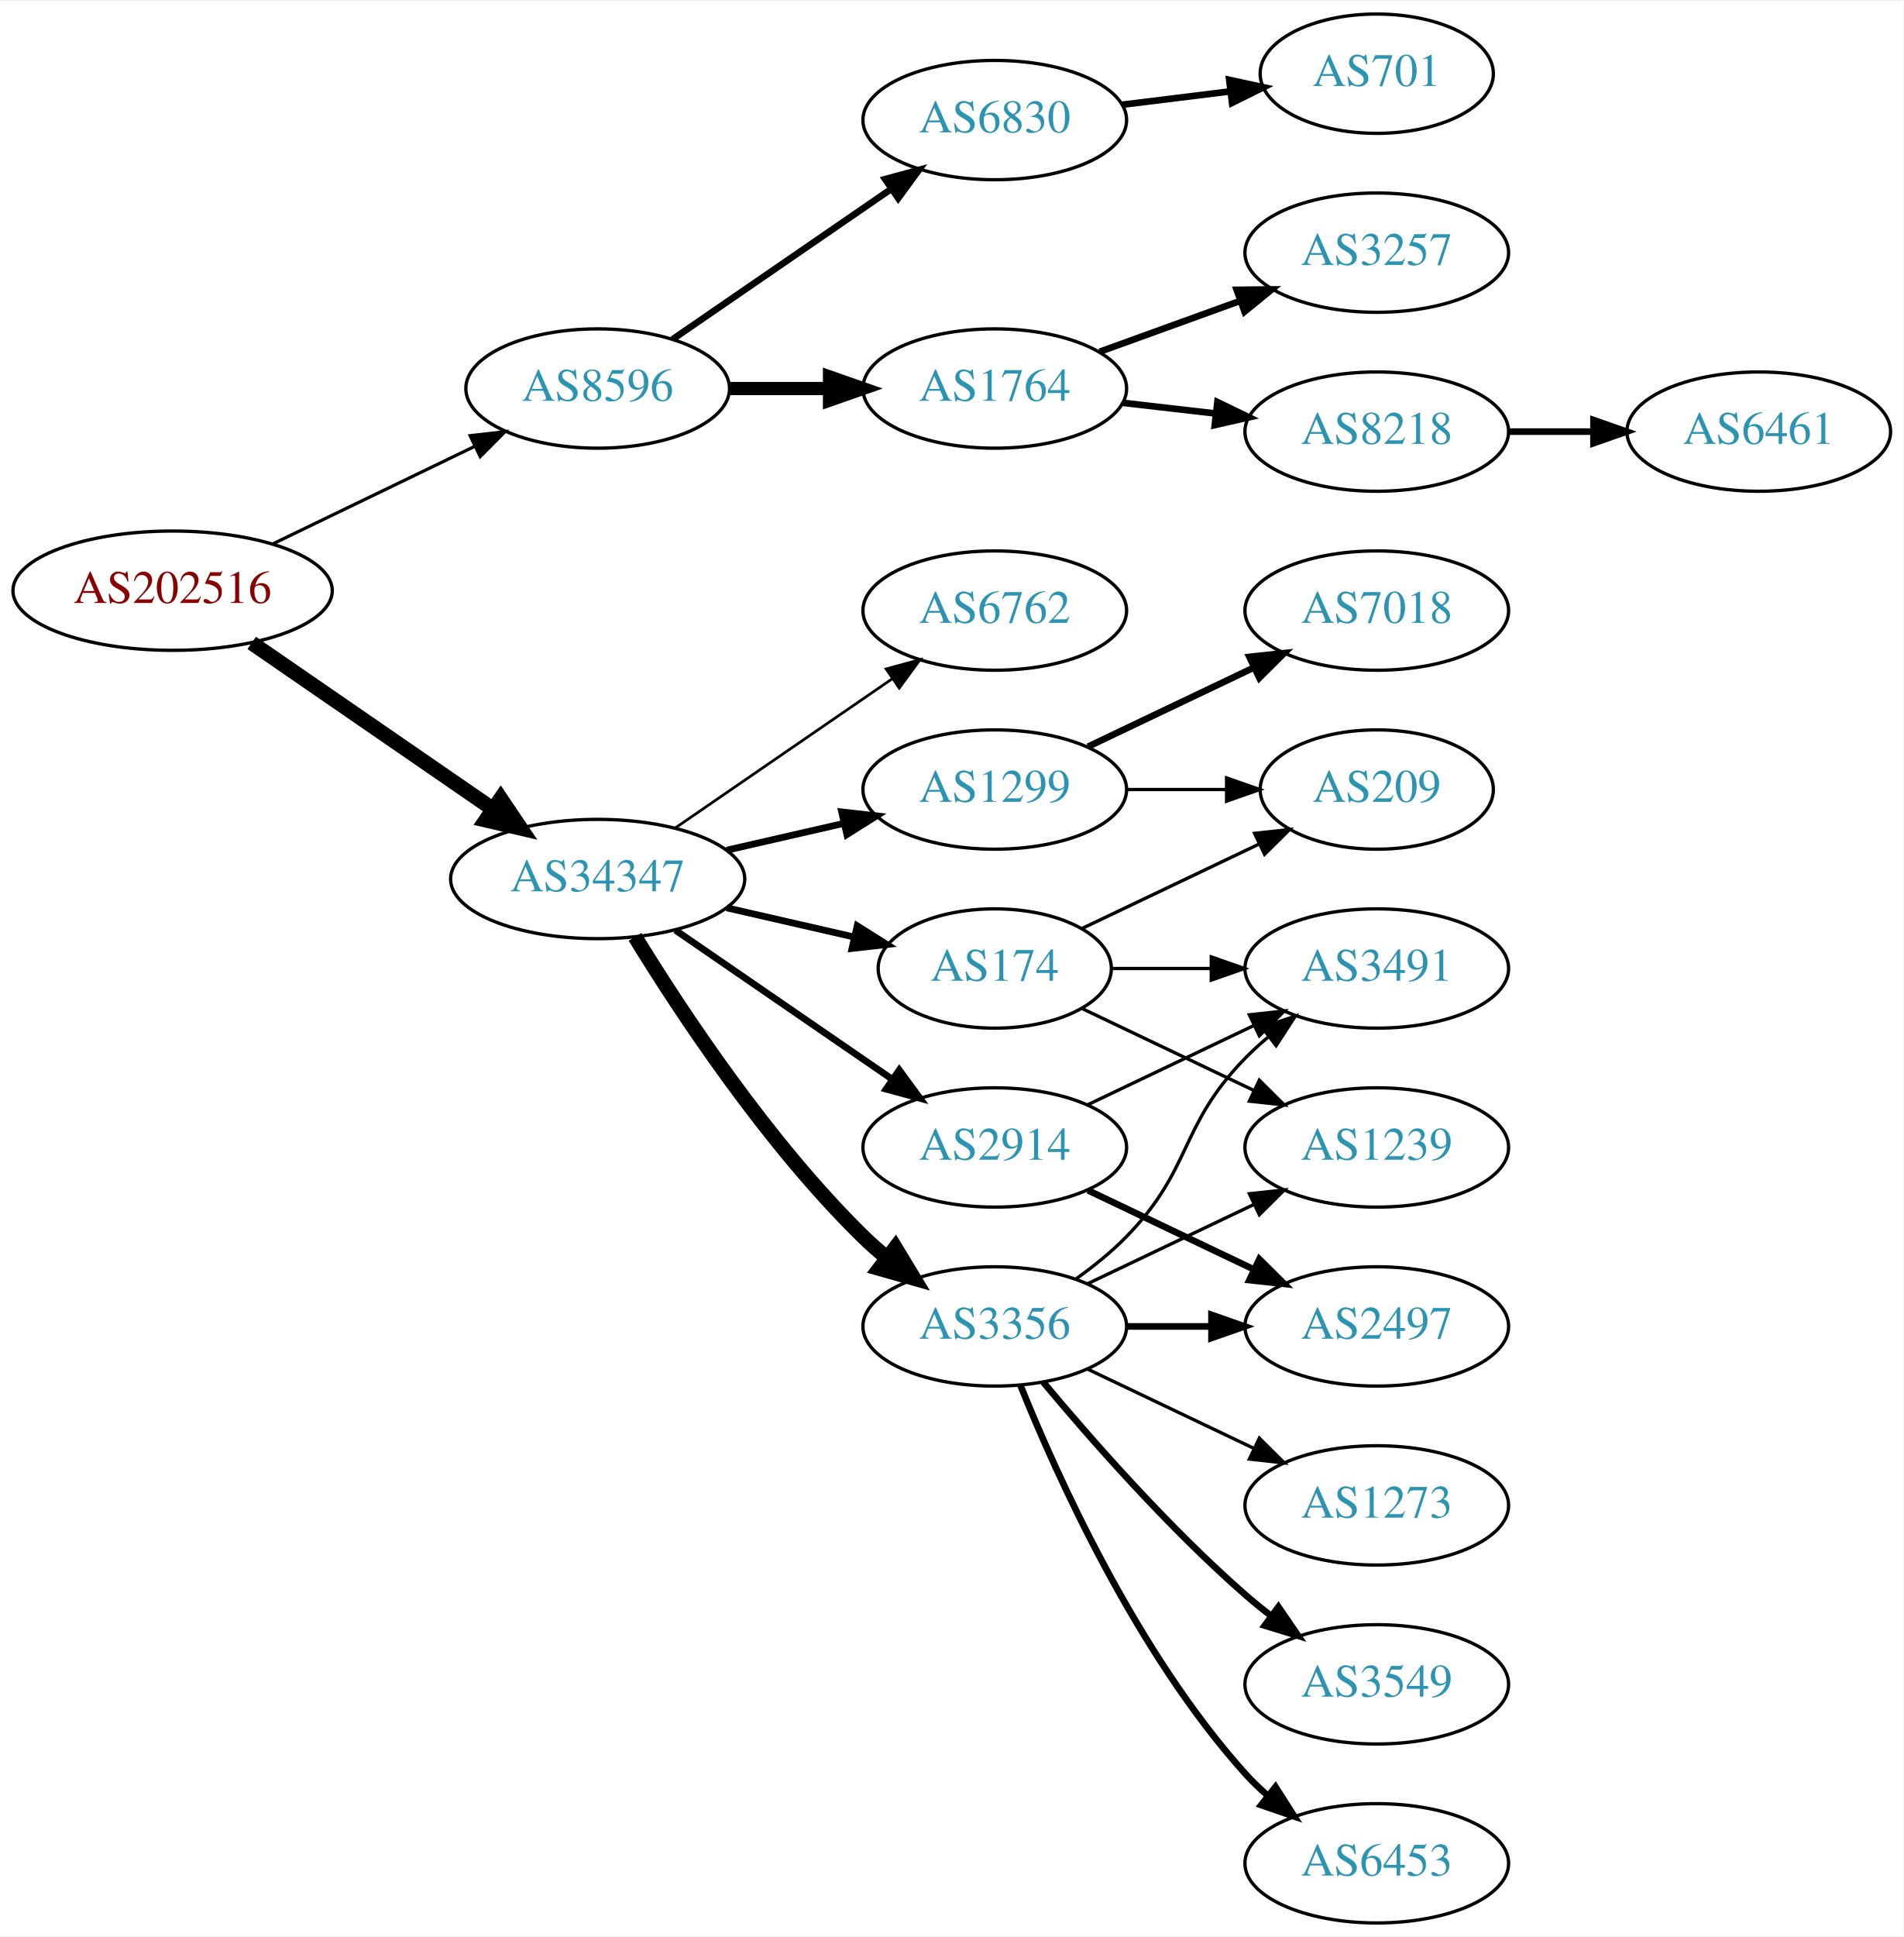
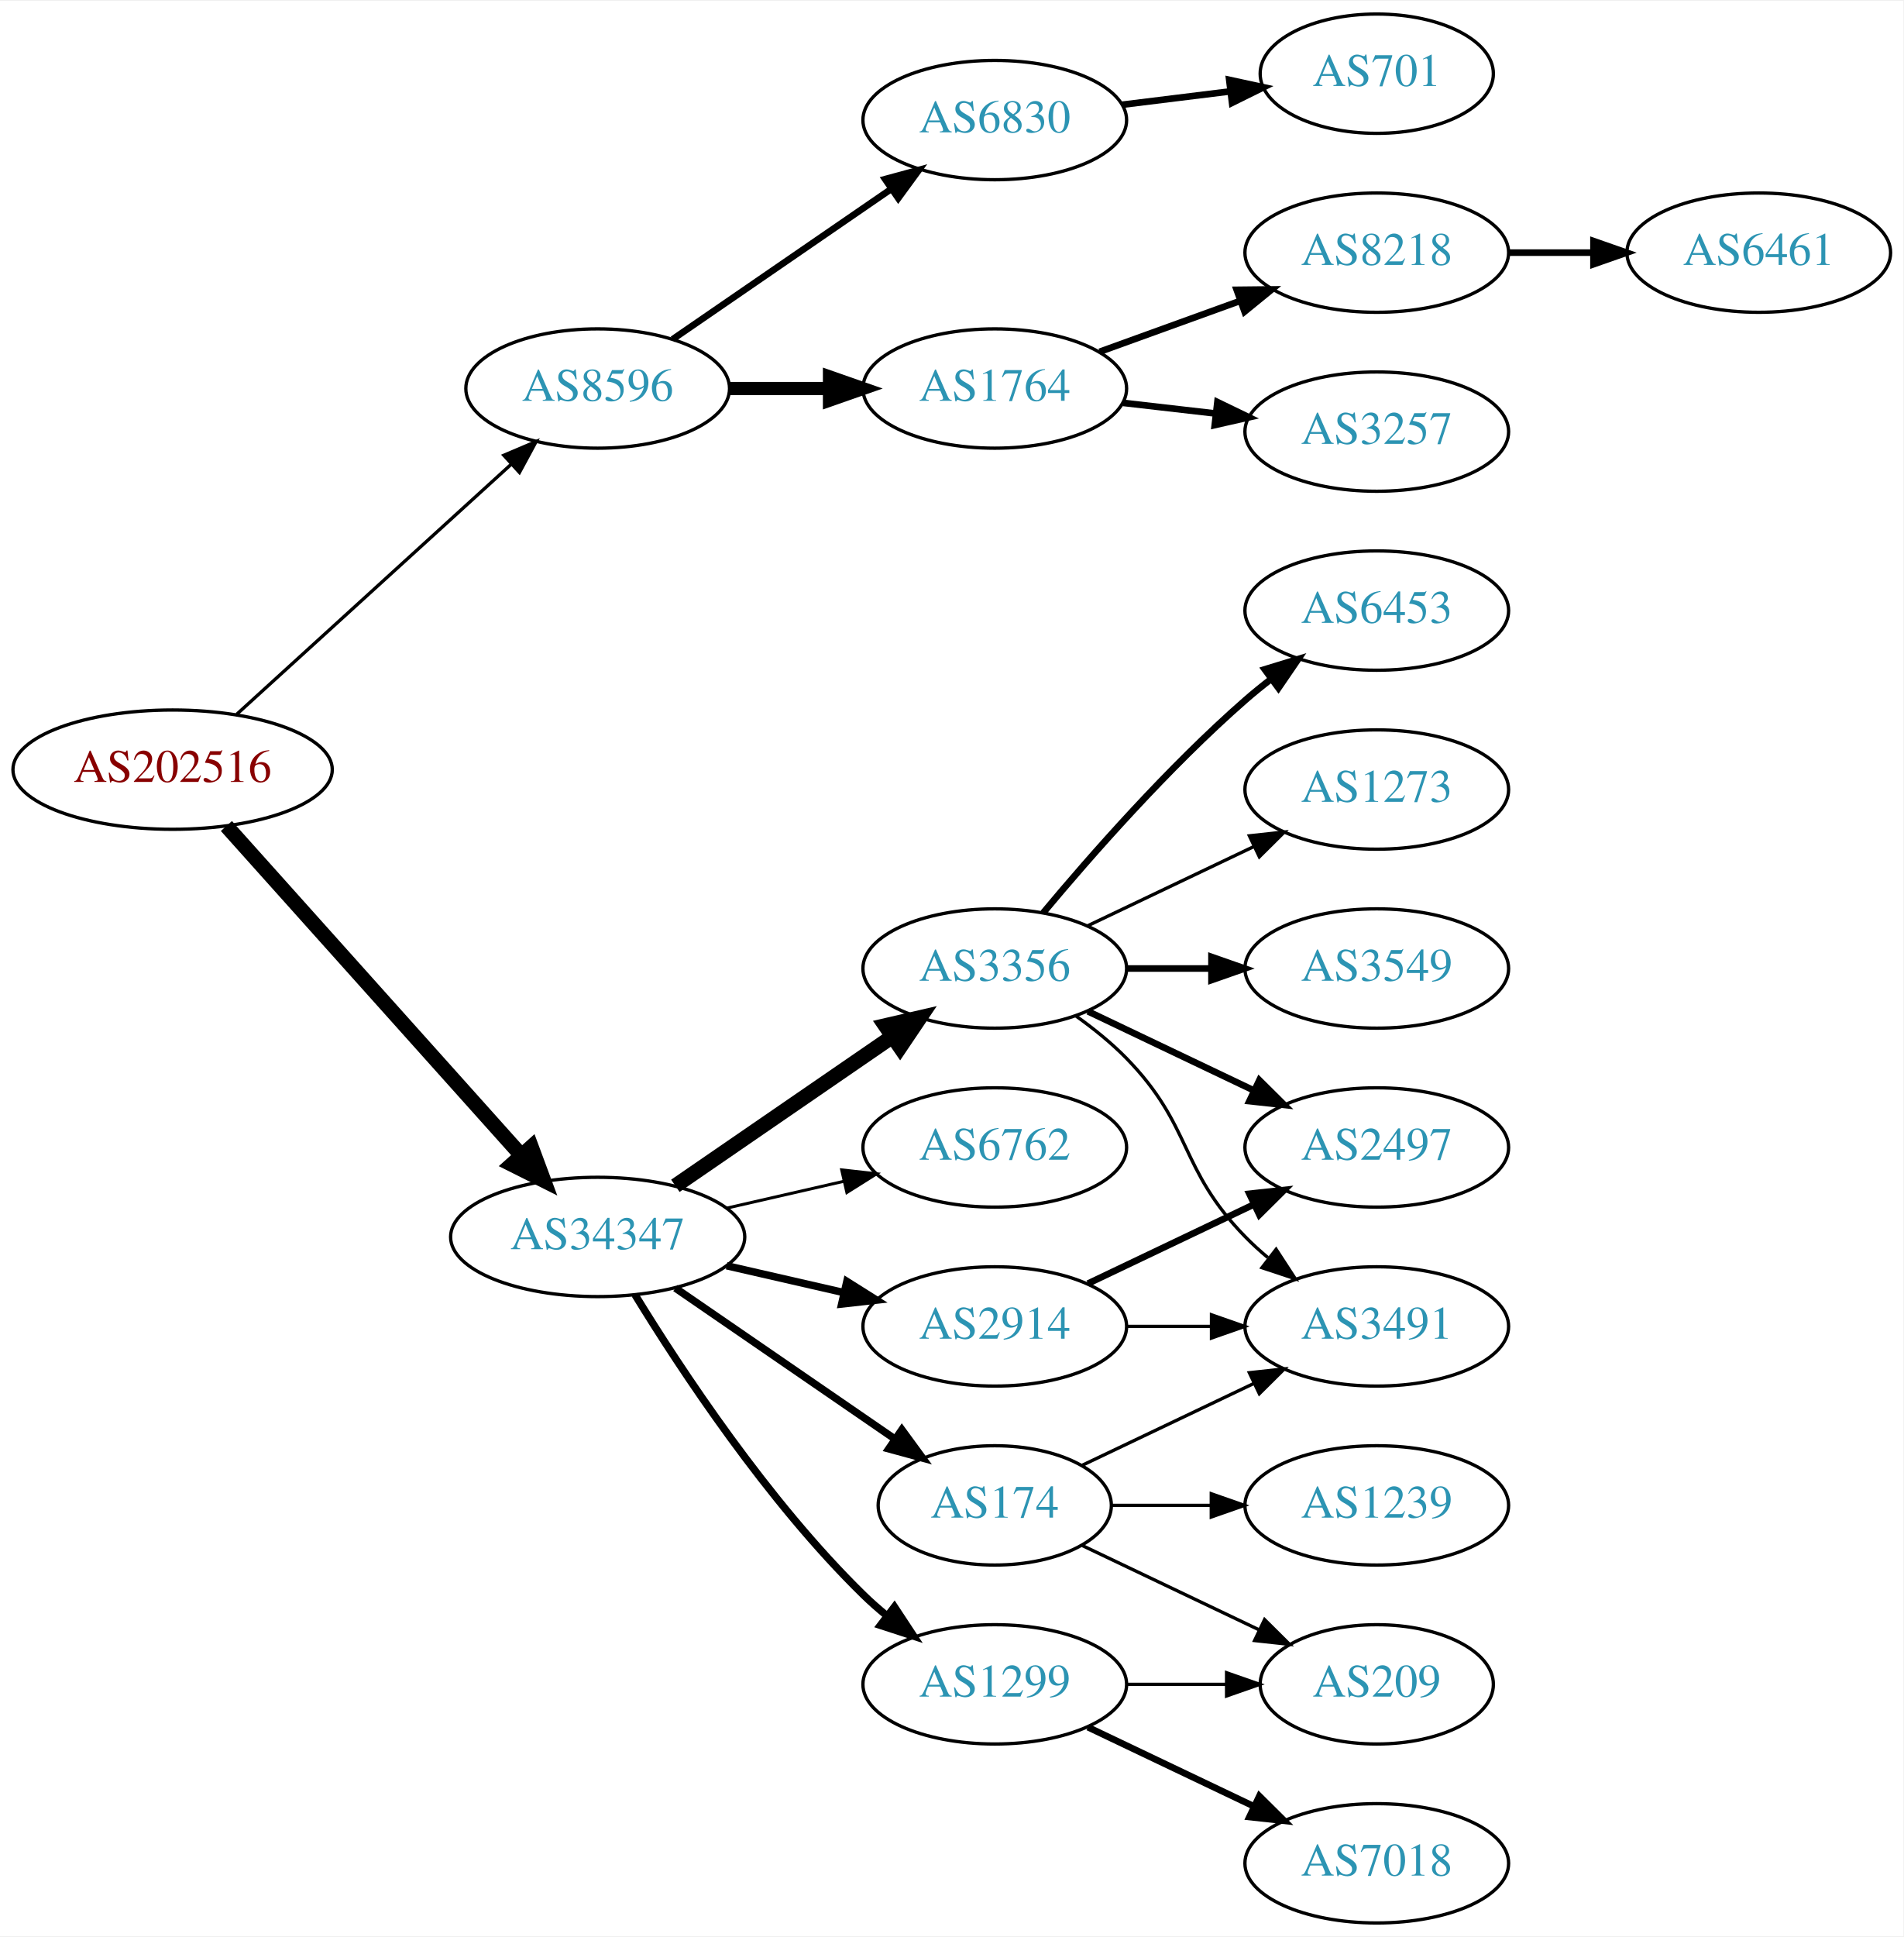
<svg xmlns="http://www.w3.org/2000/svg" xmlns:xlink="http://www.w3.org/1999/xlink" width="574pt" height="584pt" viewBox="0.00 0.00 574.46 584.00">
  <g id="graph0" class="graph" transform="scale(1 1) rotate(0) translate(4 580)">
    <polygon fill="white" stroke="none" points="-4,4 -4,-580 570.463,-580 570.463,4 -4,4" />
    <g id="node1" class="node">
      <g id="a_node1">
        <a xlink:href="/asn/202516" xlink:title="AS202516 ~ web-crossing GmbH [AT]">
-           <ellipse fill="#ffffff" stroke="black" cx="48.096" cy="-402" rx="48.192" ry="18" />
-           <text text-anchor="middle" x="48.096" y="-398.3" font-family="Times,serif" font-size="14.00" fill="#880000">AS202516</text>
+           <ellipse fill="#ffffff" stroke="black" cx="48.096" cy="-348" rx="48.192" ry="18" />
+           <text text-anchor="middle" x="48.096" y="-344.3" font-family="Times,serif" font-size="14.00" fill="#880000">AS202516</text>
        </a>
      </g>
    </g>
    <g id="node2" class="node">
      <g id="a_node2">
        <a xlink:href="/asn/8596" xlink:title="AS8596 ~ hotze.com GmbH [AT]">
          <ellipse fill="#ffffff" stroke="black" cx="176.388" cy="-463" rx="39.794" ry="18" />
          <text text-anchor="middle" x="176.388" y="-459.3" font-family="Times,serif" font-size="14.00" fill="#2c94b3">AS8596</text>
        </a>
      </g>
    </g>
    <g id="edge1" class="edge">
-       <path fill="none" stroke="black" stroke-width="0.964" d="M78.387,-416.148C96.547,-424.919 120.01,-436.252 139.312,-445.575" />
-       <polygon fill="black" stroke="black" stroke-width="0.964" points="137.884,-448.772 148.411,-449.97 140.929,-442.469 137.884,-448.772" />
+       <path fill="none" stroke="black" d="M67.46,-364.722C89.312,-384.621 125.907,-417.944 150.343,-440.195" />
+       <polygon fill="black" stroke="black" points="148.065,-442.854 157.816,-446.999 152.778,-437.679 148.065,-442.854" />
    </g>
    <g id="node3" class="node">
      <g id="a_node3">
        <a xlink:href="/asn/34347" xlink:title="AS34347 ~ Stadtwerke Hall in Tirol GmbH [AT]">
-           <ellipse fill="#ffffff" stroke="black" cx="176.388" cy="-315" rx="44.393" ry="18" />
-           <text text-anchor="middle" x="176.388" y="-311.3" font-family="Times,serif" font-size="14.00" fill="#2c94b3">AS34347</text>
+           <ellipse fill="#ffffff" stroke="black" cx="176.388" cy="-207" rx="44.393" ry="18" />
+           <text text-anchor="middle" x="176.388" y="-203.3" font-family="Times,serif" font-size="14.00" fill="#2c94b3">AS34347</text>
        </a>
      </g>
    </g>
    <g id="edge2" class="edge">
-       <path fill="none" stroke="black" stroke-width="4.5" d="M71.966,-386.245C92.298,-372.239 122.19,-351.647 144.615,-336.198" />
-       <polygon fill="black" stroke="black" stroke-width="4.5" points="147.11,-339.261 153.111,-330.346 142.642,-332.776 147.11,-339.261" />
+       <path fill="none" stroke="black" stroke-width="4.5" d="M64.329,-330.992C86.517,-306.22 127.851,-260.073 153.355,-231.598" />
+       <polygon fill="black" stroke="black" stroke-width="4.5" points="156.361,-234.144 160.1,-224.068 150.495,-228.89 156.361,-234.144" />
    </g>
    <g id="node4" class="node">
      <g id="a_node4">
        <a xlink:href="/asn/1764" xlink:title="AS1764 ~ NEXTLAYER-AS [AT]">
          <ellipse fill="#ffffff" stroke="black" cx="296.23" cy="-463" rx="39.794" ry="18" />
          <text text-anchor="middle" x="296.23" y="-459.3" font-family="Times,serif" font-size="14.00" fill="#2c94b3">AS1764</text>
        </a>
      </g>
    </g>
    <g id="edge3" class="edge">
      <path fill="none" stroke="black" stroke-width="4" d="M216.3,-463C225.854,-463 236.203,-463 246.166,-463" />
      <polygon fill="black" stroke="black" stroke-width="4" points="246.358,-466.5 256.358,-463 246.358,-459.5 246.358,-466.5" />
    </g>
    <g id="node5" class="node">
      <g id="a_node5">
        <a xlink:href="/asn/6830" xlink:title="AS6830 ~ LGI-UPC [AT]">
          <ellipse fill="#ffffff" stroke="black" cx="296.23" cy="-544" rx="39.794" ry="18" />
          <text text-anchor="middle" x="296.23" y="-540.3" font-family="Times,serif" font-size="14.00" fill="#2c94b3">AS6830</text>
        </a>
      </g>
    </g>
    <g id="edge4" class="edge">
      <path fill="none" stroke="black" stroke-width="2" d="M199.002,-477.857C217.49,-490.565 244.304,-508.995 264.934,-523.175" />
      <polygon fill="black" stroke="black" stroke-width="2" points="263.13,-526.183 273.354,-528.963 267.096,-520.414 263.13,-526.183" />
    </g>
    <g id="node10" class="node">
      <g id="a_node10">
-         <a xlink:href="/asn/174" xlink:title="AS174 ~ Cogent Communications [US]">
-           <ellipse fill="#ffffff" stroke="black" cx="296.23" cy="-288" rx="35.194" ry="18" />
-           <text text-anchor="middle" x="296.23" y="-284.3" font-family="Times,serif" font-size="14.00" fill="#2c94b3">AS174</text>
+         <a xlink:href="/asn/1299" xlink:title="AS1299 ~ Telia Carrier [EU]">
+           <ellipse fill="#ffffff" stroke="black" cx="296.23" cy="-72" rx="39.794" ry="18" />
+           <text text-anchor="middle" x="296.23" y="-68.3" font-family="Times,serif" font-size="14.00" fill="#2c94b3">AS1299</text>
        </a>
      </g>
    </g>
    <g id="edge9" class="edge">
-       <path fill="none" stroke="black" stroke-width="2.045" d="M215.322,-306.308C227.639,-303.486 241.364,-300.342 253.915,-297.466" />
-       <polygon fill="black" stroke="black" stroke-width="2.045" points="254.714,-300.874 263.68,-295.229 253.15,-294.051 254.714,-300.874" />
+       <path fill="none" stroke="black" stroke-width="2.25" d="M187.653,-189.56C201.462,-167.009 227.651,-127.278 256.584,-99 258.724,-96.908 261.041,-94.863 263.441,-92.894" />
+       <polygon fill="black" stroke="black" stroke-width="2.25" points="265.951,-95.382 271.782,-86.536 261.708,-89.815 265.951,-95.382" />
    </g>
    <g id="node11" class="node">
      <g id="a_node11">
-         <a xlink:href="/asn/2914" xlink:title="AS2914 ~ NTT America, Inc. [US]">
+         <a xlink:href="/asn/6762" xlink:title="AS6762 ~ TELECOM ITALIA SPARKLE S.p.A. [IT]">
          <ellipse fill="#ffffff" stroke="black" cx="296.23" cy="-234" rx="39.794" ry="18" />
-           <text text-anchor="middle" x="296.23" y="-230.3" font-family="Times,serif" font-size="14.00" fill="#2c94b3">AS2914</text>
+           <text text-anchor="middle" x="296.23" y="-230.3" font-family="Times,serif" font-size="14.00" fill="#2c94b3">AS6762</text>
        </a>
      </g>
    </g>
    <g id="edge10" class="edge">
-       <path fill="none" stroke="black" stroke-width="2.045" d="M199.83,-299.574C218.412,-286.802 244.972,-268.545 265.352,-254.537" />
-       <polygon fill="black" stroke="black" stroke-width="2.045" points="267.408,-257.371 273.666,-248.822 263.443,-251.602 267.408,-257.371" />
+       <path fill="none" stroke="black" stroke-width="0.9" d="M215.322,-215.692C226.563,-218.267 238.976,-221.111 250.599,-223.774" />
+       <polygon fill="black" stroke="black" stroke-width="0.9" points="250.031,-227.235 260.56,-226.057 251.595,-220.412 250.031,-227.235" />
    </g>
    <g id="node12" class="node">
      <g id="a_node12">
-         <a xlink:href="/asn/1299" xlink:title="AS1299 ~ Telia Carrier [EU]">
-           <ellipse fill="#ffffff" stroke="black" cx="296.23" cy="-342" rx="39.794" ry="18" />
-           <text text-anchor="middle" x="296.23" y="-338.3" font-family="Times,serif" font-size="14.00" fill="#2c94b3">AS1299</text>
+         <a xlink:href="/asn/3356" xlink:title="AS3356 ~ Level 3 Parent, LLC [US]">
+           <ellipse fill="#ffffff" stroke="black" cx="296.23" cy="-288" rx="39.794" ry="18" />
+           <text text-anchor="middle" x="296.23" y="-284.3" font-family="Times,serif" font-size="14.00" fill="#2c94b3">AS3356</text>
        </a>
      </g>
    </g>
    <g id="edge11" class="edge">
-       <path fill="none" stroke="black" stroke-width="2.045" d="M215.322,-323.692C226.563,-326.267 238.976,-329.111 250.599,-331.774" />
-       <polygon fill="black" stroke="black" stroke-width="2.045" points="250.031,-335.235 260.56,-334.057 251.595,-328.412 250.031,-335.235" />
+       <path fill="none" stroke="black" stroke-width="4.5" d="M199.83,-222.426C218.412,-235.198 244.972,-253.455 265.352,-267.463" />
+       <polygon fill="black" stroke="black" stroke-width="4.5" points="263.195,-270.758 273.666,-273.178 267.656,-264.269 263.195,-270.758" />
    </g>
    <g id="node13" class="node">
      <g id="a_node13">
-         <a xlink:href="/asn/3356" xlink:title="AS3356 ~ LEVEL3 [US]">
-           <ellipse fill="#ffffff" stroke="black" cx="296.23" cy="-180" rx="39.794" ry="18" />
-           <text text-anchor="middle" x="296.23" y="-176.3" font-family="Times,serif" font-size="14.00" fill="#2c94b3">AS3356</text>
+         <a xlink:href="/asn/174" xlink:title="AS174 ~ Cogent Communications [US]">
+           <ellipse fill="#ffffff" stroke="black" cx="296.23" cy="-126" rx="35.194" ry="18" />
+           <text text-anchor="middle" x="296.23" y="-122.3" font-family="Times,serif" font-size="14.00" fill="#2c94b3">AS174</text>
        </a>
      </g>
    </g>
    <g id="edge12" class="edge">
-       <path fill="none" stroke="black" stroke-width="4.5" d="M187.653,-297.56C201.462,-275.009 227.651,-235.278 256.584,-207 258.724,-204.908 261.041,-202.863 263.441,-200.894" />
-       <polygon fill="black" stroke="black" stroke-width="4.5" points="266.217,-203.73 271.782,-194.536 261.442,-197.467 266.217,-203.73" />
+       <path fill="none" stroke="black" stroke-width="2.25" d="M199.83,-191.574C218.645,-178.641 245.642,-160.085 266.118,-146.01" />
+       <polygon fill="black" stroke="black" stroke-width="2.25" points="268.193,-148.831 274.451,-140.282 264.228,-143.063 268.193,-148.831" />
    </g>
    <g id="node14" class="node">
      <g id="a_node14">
-         <a xlink:href="/asn/6762" xlink:title="AS6762 ~ TELECOM ITALIA SPARKLE S.p.A. [IT]">
-           <ellipse fill="#ffffff" stroke="black" cx="296.23" cy="-396" rx="39.794" ry="18" />
-           <text text-anchor="middle" x="296.23" y="-392.3" font-family="Times,serif" font-size="14.00" fill="#2c94b3">AS6762</text>
+         <a xlink:href="/asn/2914" xlink:title="AS2914 ~ NTT America, Inc. [US]">
+           <ellipse fill="#ffffff" stroke="black" cx="296.23" cy="-180" rx="39.794" ry="18" />
+           <text text-anchor="middle" x="296.23" y="-176.3" font-family="Times,serif" font-size="14.00" fill="#2c94b3">AS2914</text>
        </a>
      </g>
    </g>
    <g id="edge13" class="edge">
-       <path fill="none" stroke="black" stroke-width="0.818" d="M199.83,-330.426C218.412,-343.198 244.972,-361.455 265.352,-375.463" />
-       <polygon fill="black" stroke="black" stroke-width="0.818" points="263.443,-378.398 273.666,-381.178 267.408,-372.629 263.443,-378.398" />
+       <path fill="none" stroke="black" stroke-width="2.25" d="M215.322,-198.308C226.563,-195.733 238.976,-192.889 250.599,-190.226" />
+       <polygon fill="black" stroke="black" stroke-width="2.25" points="251.595,-193.588 260.56,-187.943 250.031,-186.765 251.595,-193.588" />
    </g>
    <g id="node6" class="node">
      <g id="a_node6">
        <a xlink:href="/asn/8218" xlink:title="AS8218 ~ legacy Neotelecoms [FR]">
-           <ellipse fill="#ffffff" stroke="black" cx="411.523" cy="-450" rx="39.794" ry="18" />
-           <text text-anchor="middle" x="411.523" y="-446.3" font-family="Times,serif" font-size="14.00" fill="#2c94b3">AS8218</text>
+           <ellipse fill="#ffffff" stroke="black" cx="411.523" cy="-504" rx="39.794" ry="18" />
+           <text text-anchor="middle" x="411.523" y="-500.3" font-family="Times,serif" font-size="14.00" fill="#2c94b3">AS8218</text>
        </a>
      </g>
    </g>
    <g id="edge5" class="edge">
-       <path fill="none" stroke="black" stroke-width="2" d="M334.955,-458.671C343.937,-457.641 353.635,-456.528 362.993,-455.454" />
-       <polygon fill="black" stroke="black" stroke-width="2" points="363.427,-458.927 372.963,-454.31 362.629,-451.973 363.427,-458.927" />
+       <path fill="none" stroke="black" stroke-width="2" d="M327.889,-474.095C340.861,-478.79 356.155,-484.324 370.035,-489.348" />
+       <polygon fill="black" stroke="black" stroke-width="2" points="369.246,-492.784 379.84,-492.896 371.628,-486.202 369.246,-492.784" />
    </g>
    <g id="node7" class="node">
      <g id="a_node7">
        <a xlink:href="/asn/3257" xlink:title="AS3257 ~ GTT [DE]">
-           <ellipse fill="#ffffff" stroke="black" cx="411.523" cy="-504" rx="39.794" ry="18" />
-           <text text-anchor="middle" x="411.523" y="-500.3" font-family="Times,serif" font-size="14.00" fill="#2c94b3">AS3257</text>
+           <ellipse fill="#ffffff" stroke="black" cx="411.523" cy="-450" rx="39.794" ry="18" />
+           <text text-anchor="middle" x="411.523" y="-446.3" font-family="Times,serif" font-size="14.00" fill="#2c94b3">AS3257</text>
        </a>
      </g>
    </g>
    <g id="edge6" class="edge">
-       <path fill="none" stroke="black" stroke-width="2" d="M327.889,-474.095C340.861,-478.79 356.155,-484.324 370.035,-489.348" />
-       <polygon fill="black" stroke="black" stroke-width="2" points="369.246,-492.784 379.84,-492.896 371.628,-486.202 369.246,-492.784" />
+       <path fill="none" stroke="black" stroke-width="2" d="M334.955,-458.671C343.937,-457.641 353.635,-456.528 362.993,-455.454" />
+       <polygon fill="black" stroke="black" stroke-width="2" points="363.427,-458.927 372.963,-454.31 362.629,-451.973 363.427,-458.927" />
    </g>
    <g id="node9" class="node">
      <g id="a_node9">
        <a xlink:href="/asn/701" xlink:title="AS701 ~ UUNET [US]">
          <ellipse fill="#ffffff" stroke="black" cx="411.523" cy="-558" rx="35.194" ry="18" />
          <text text-anchor="middle" x="411.523" y="-554.3" font-family="Times,serif" font-size="14.00" fill="#2c94b3">AS701</text>
        </a>
      </g>
    </g>
    <g id="edge8" class="edge">
      <path fill="none" stroke="black" stroke-width="2" d="M334.64,-548.623C345.093,-549.915 356.537,-551.329 367.295,-552.658" />
      <polygon fill="black" stroke="black" stroke-width="2" points="366.992,-556.147 377.346,-553.9 367.851,-549.2 366.992,-556.147" />
    </g>
    <g id="node8" class="node">
      <g id="a_node8">
        <a xlink:href="/asn/6461" xlink:title="AS6461 ~ Zayo Bandwidth [US]">
-           <ellipse fill="#ffffff" stroke="black" cx="526.816" cy="-450" rx="39.794" ry="18" />
-           <text text-anchor="middle" x="526.816" y="-446.3" font-family="Times,serif" font-size="14.00" fill="#2c94b3">AS6461</text>
+           <ellipse fill="#ffffff" stroke="black" cx="526.816" cy="-504" rx="39.794" ry="18" />
+           <text text-anchor="middle" x="526.816" y="-500.3" font-family="Times,serif" font-size="14.00" fill="#2c94b3">AS6461</text>
        </a>
      </g>
    </g>
    <g id="edge7" class="edge">
-       <path fill="none" stroke="black" stroke-width="2" d="M451.195,-450C459.398,-450 468.162,-450 476.694,-450" />
-       <polygon fill="black" stroke="black" stroke-width="2" points="476.934,-453.5 486.934,-450 476.933,-446.5 476.934,-453.5" />
+       <path fill="none" stroke="black" stroke-width="2" d="M451.195,-504C459.398,-504 468.162,-504 476.694,-504" />
+       <polygon fill="black" stroke="black" stroke-width="2" points="476.934,-507.5 486.934,-504 476.933,-500.5 476.934,-507.5" />
+     </g>
+     <g id="node17" class="node">
+       <g id="a_node17">
+         <a xlink:href="/asn/209" xlink:title="AS209 ~ CenturyLink Communications, LLC [US]">
+           <ellipse fill="#ffffff" stroke="black" cx="411.523" cy="-72" rx="35.194" ry="18" />
+           <text text-anchor="middle" x="411.523" y="-68.3" font-family="Times,serif" font-size="14.00" fill="#2c94b3">AS209</text>
+         </a>
+       </g>
+     </g>
+     <g id="edge18" class="edge">
+       <path fill="none" stroke="black" d="M335.902,-72C345.608,-72 356.098,-72 366.061,-72" />
+       <polygon fill="black" stroke="black" points="366.198,-75.5 376.198,-72 366.198,-68.5 366.198,-75.5" />
+     </g>
+     <g id="node18" class="node">
+       <g id="a_node18">
+         <a xlink:href="/asn/7018" xlink:title="AS7018 ~ AT&amp;T Services, Inc. [US]">
+           <ellipse fill="#ffffff" stroke="black" cx="411.523" cy="-18" rx="39.794" ry="18" />
+           <text text-anchor="middle" x="411.523" y="-14.3" font-family="Times,serif" font-size="14.00" fill="#2c94b3">AS7018</text>
+         </a>
+       </g>
+     </g>
+     <g id="edge17" class="edge">
+       <path fill="none" stroke="black" stroke-width="2" d="M324.367,-59.066C339.361,-51.919 358.182,-42.948 374.405,-35.215" />
+       <polygon fill="black" stroke="black" stroke-width="2" points="376.087,-38.291 383.608,-30.829 373.075,-31.972 376.087,-38.291" />
    </g>
    <g id="node16" class="node">
      <g id="a_node16">
        <a xlink:href="/asn/3491" xlink:title="AS3491 ~ PCCW Global, Inc. [US]">
-           <ellipse fill="#ffffff" stroke="black" cx="411.523" cy="-288" rx="39.794" ry="18" />
-           <text text-anchor="middle" x="411.523" y="-284.3" font-family="Times,serif" font-size="14.00" fill="#2c94b3">AS3491</text>
-         </a>
-       </g>
-     </g>
-     <g id="edge19" class="edge">
-       <path fill="none" stroke="black" d="M331.529,-288C340.906,-288 351.257,-288 361.291,-288" />
-       <polygon fill="black" stroke="black" points="361.58,-291.5 371.58,-288 361.58,-284.5 361.58,-291.5" />
-     </g>
-     <g id="node18" class="node">
-       <g id="a_node18">
-         <a xlink:href="/asn/209" xlink:title="AS209 ~ CenturyLink Communications, LLC [US]">
-           <ellipse fill="#ffffff" stroke="black" cx="411.523" cy="-342" rx="35.194" ry="18" />
-           <text text-anchor="middle" x="411.523" y="-338.3" font-family="Times,serif" font-size="14.00" fill="#2c94b3">AS209</text>
-         </a>
-       </g>
-     </g>
-     <g id="edge20" class="edge">
-       <path fill="none" stroke="black" d="M322.655,-300.119C338.398,-307.622 358.82,-317.356 376.013,-325.551" />
-       <polygon fill="black" stroke="black" points="374.65,-328.779 385.183,-329.922 377.662,-322.46 374.65,-328.779" />
+           <ellipse fill="#ffffff" stroke="black" cx="411.523" cy="-180" rx="39.794" ry="18" />
+           <text text-anchor="middle" x="411.523" y="-176.3" font-family="Times,serif" font-size="14.00" fill="#2c94b3">AS3491</text>
+         </a>
+       </g>
+     </g>
+     <g id="edge23" class="edge">
+       <path fill="none" stroke="black" d="M320.824,-273.611C326.08,-269.852 331.412,-265.563 335.877,-261 356.049,-240.383 351.704,-227.617 371.877,-207 373.969,-204.861 376.253,-202.782 378.63,-200.79" />
+       <polygon fill="black" stroke="black" points="381.148,-203.268 386.929,-194.389 376.873,-197.725 381.148,-203.268" />
    </g>
    <g id="node19" class="node">
      <g id="a_node19">
-         <a xlink:href="/asn/1239" xlink:title="AS1239 ~ Sprint [US]">
-           <ellipse fill="#ffffff" stroke="black" cx="411.523" cy="-234" rx="39.794" ry="18" />
-           <text text-anchor="middle" x="411.523" y="-230.3" font-family="Times,serif" font-size="14.00" fill="#2c94b3">AS1239</text>
-         </a>
-       </g>
-     </g>
-     <g id="edge18" class="edge">
-       <path fill="none" stroke="black" d="M322.655,-275.881C337.958,-268.587 357.681,-259.186 374.563,-251.14" />
-       <polygon fill="black" stroke="black" points="376.082,-254.293 383.604,-246.831 373.071,-247.974 376.082,-254.293" />
-     </g>
-     <g id="node15" class="node">
-       <g id="a_node15">
-         <a xlink:href="/asn/2497" xlink:title="AS2497 ~ Internet Initiative Japan Inc. [JP]">
-           <ellipse fill="#ffffff" stroke="black" cx="411.523" cy="-180" rx="39.794" ry="18" />
-           <text text-anchor="middle" x="411.523" y="-176.3" font-family="Times,serif" font-size="14.00" fill="#2c94b3">AS2497</text>
-         </a>
-       </g>
-     </g>
-     <g id="edge14" class="edge">
-       <path fill="none" stroke="black" stroke-width="2" d="M324.367,-221.066C339.361,-213.919 358.182,-204.948 374.405,-197.215" />
-       <polygon fill="black" stroke="black" stroke-width="2" points="376.087,-200.291 383.608,-192.829 373.075,-193.972 376.087,-200.291" />
-     </g>
-     <g id="edge15" class="edge">
-       <path fill="none" stroke="black" d="M324.367,-246.934C339.361,-254.081 358.182,-263.052 374.405,-270.785" />
-       <polygon fill="black" stroke="black" points="373.075,-274.028 383.608,-275.171 376.087,-267.709 373.075,-274.028" />
-     </g>
-     <g id="node17" class="node">
-       <g id="a_node17">
-         <a xlink:href="/asn/7018" xlink:title="AS7018 ~ AT&amp;T Services, Inc. [US]">
-           <ellipse fill="#ffffff" stroke="black" cx="411.523" cy="-396" rx="39.794" ry="18" />
-           <text text-anchor="middle" x="411.523" y="-392.3" font-family="Times,serif" font-size="14.00" fill="#2c94b3">AS7018</text>
-         </a>
-       </g>
-     </g>
-     <g id="edge16" class="edge">
-       <path fill="none" stroke="black" stroke-width="2" d="M324.367,-354.934C339.361,-362.081 358.182,-371.052 374.405,-378.785" />
-       <polygon fill="black" stroke="black" stroke-width="2" points="373.075,-382.028 383.608,-383.171 376.087,-375.709 373.075,-382.028" />
-     </g>
-     <g id="edge17" class="edge">
-       <path fill="none" stroke="black" d="M335.902,-342C345.608,-342 356.098,-342 366.061,-342" />
-       <polygon fill="black" stroke="black" points="366.198,-345.5 376.198,-342 366.198,-338.5 366.198,-345.5" />
-     </g>
-     <g id="edge21" class="edge">
-       <path fill="none" stroke="black" stroke-width="2" d="M335.902,-180C344.105,-180 352.869,-180 361.401,-180" />
-       <polygon fill="black" stroke="black" stroke-width="2" points="361.641,-183.5 371.641,-180 361.641,-176.5 361.641,-183.5" />
-     </g>
-     <g id="edge25" class="edge">
-       <path fill="none" stroke="black" d="M320.824,-194.389C326.08,-198.148 331.412,-202.437 335.877,-207 356.049,-227.617 351.704,-240.383 371.877,-261 373.969,-263.139 376.253,-265.218 378.63,-267.21" />
-       <polygon fill="black" stroke="black" points="376.873,-270.275 386.929,-273.611 381.148,-264.732 376.873,-270.275" />
-     </g>
-     <g id="edge22" class="edge">
-       <path fill="none" stroke="black" d="M324.367,-192.934C339.361,-200.081 358.182,-209.052 374.405,-216.785" />
-       <polygon fill="black" stroke="black" points="373.075,-220.028 383.608,-221.171 376.087,-213.709 373.075,-220.028" />
+         <a xlink:href="/asn/3549" xlink:title="AS3549 ~ Level 3 Parent, LLC [US]">
+           <ellipse fill="#ffffff" stroke="black" cx="411.523" cy="-288" rx="39.794" ry="18" />
+           <text text-anchor="middle" x="411.523" y="-284.3" font-family="Times,serif" font-size="14.00" fill="#2c94b3">AS3549</text>
+         </a>
+       </g>
+     </g>
+     <g id="edge19" class="edge">
+       <path fill="none" stroke="black" stroke-width="2" d="M335.902,-288C344.105,-288 352.869,-288 361.401,-288" />
+       <polygon fill="black" stroke="black" stroke-width="2" points="361.641,-291.5 371.641,-288 361.641,-284.5 361.641,-291.5" />
    </g>
    <g id="node20" class="node">
      <g id="a_node20">
-         <a xlink:href="/asn/3549" xlink:title="AS3549 ~ Level 3 Parent, LLC [US]">
-           <ellipse fill="#ffffff" stroke="black" cx="411.523" cy="-72" rx="39.794" ry="18" />
-           <text text-anchor="middle" x="411.523" y="-68.3" font-family="Times,serif" font-size="14.00" fill="#2c94b3">AS3549</text>
-         </a>
-       </g>
-     </g>
-     <g id="edge23" class="edge">
-       <path fill="none" stroke="black" stroke-width="2" d="M310.86,-163.183C325.143,-146.071 348.689,-119.255 371.877,-99 374.342,-96.846 376.981,-94.706 379.678,-92.628" />
-       <polygon fill="black" stroke="black" stroke-width="2" points="381.851,-95.375 387.832,-86.63 377.703,-89.736 381.851,-95.375" />
+         <a xlink:href="/asn/2497" xlink:title="AS2497 ~ Internet Initiative Japan Inc. [JP]">
+           <ellipse fill="#ffffff" stroke="black" cx="411.523" cy="-234" rx="39.794" ry="18" />
+           <text text-anchor="middle" x="411.523" y="-230.3" font-family="Times,serif" font-size="14.00" fill="#2c94b3">AS2497</text>
+         </a>
+       </g>
+     </g>
+     <g id="edge20" class="edge">
+       <path fill="none" stroke="black" stroke-width="2" d="M324.367,-275.066C339.361,-267.919 358.182,-258.948 374.405,-251.215" />
+       <polygon fill="black" stroke="black" stroke-width="2" points="376.087,-254.291 383.608,-246.829 373.075,-247.972 376.087,-254.291" />
    </g>
    <g id="node21" class="node">
      <g id="a_node21">
        <a xlink:href="/asn/6453" xlink:title="AS6453 ~ TATA COMMUNICATIONS (AMERICA) INC [US]">
-           <ellipse fill="#ffffff" stroke="black" cx="411.523" cy="-18" rx="39.794" ry="18" />
-           <text text-anchor="middle" x="411.523" y="-14.3" font-family="Times,serif" font-size="14.00" fill="#2c94b3">AS6453</text>
-         </a>
-       </g>
-     </g>
-     <g id="edge24" class="edge">
-       <path fill="none" stroke="black" stroke-width="2" d="M303.978,-162.213C315.029,-134.757 339.082,-81.422 371.877,-45 373.879,-42.776 376.098,-40.637 378.43,-38.603" />
-       <polygon fill="black" stroke="black" stroke-width="2" points="380.961,-41.065 386.649,-32.127 376.628,-35.567 380.961,-41.065" />
+           <ellipse fill="#ffffff" stroke="black" cx="411.523" cy="-396" rx="39.794" ry="18" />
+           <text text-anchor="middle" x="411.523" y="-392.3" font-family="Times,serif" font-size="14.00" fill="#2c94b3">AS6453</text>
+         </a>
+       </g>
+     </g>
+     <g id="edge21" class="edge">
+       <path fill="none" stroke="black" stroke-width="2" d="M310.86,-304.817C325.143,-321.929 348.689,-348.745 371.877,-369 374.342,-371.154 376.981,-373.294 379.678,-375.372" />
+       <polygon fill="black" stroke="black" stroke-width="2" points="377.703,-378.264 387.832,-381.37 381.851,-372.625 377.703,-378.264" />
    </g>
    <g id="node22" class="node">
      <g id="a_node22">
        <a xlink:href="/asn/1273" xlink:title="AS1273 ~ Vodafone Group PLC [EU]">
+           <ellipse fill="#ffffff" stroke="black" cx="411.523" cy="-342" rx="39.794" ry="18" />
+           <text text-anchor="middle" x="411.523" y="-338.3" font-family="Times,serif" font-size="14.00" fill="#2c94b3">AS1273</text>
+         </a>
+       </g>
+     </g>
+     <g id="edge22" class="edge">
+       <path fill="none" stroke="black" d="M324.367,-300.934C339.361,-308.081 358.182,-317.052 374.405,-324.785" />
+       <polygon fill="black" stroke="black" points="373.075,-328.028 383.608,-329.171 376.087,-321.709 373.075,-328.028" />
+     </g>
+     <g id="node15" class="node">
+       <g id="a_node15">
+         <a xlink:href="/asn/1239" xlink:title="AS1239 ~ Sprint [US]">
          <ellipse fill="#ffffff" stroke="black" cx="411.523" cy="-126" rx="39.794" ry="18" />
-           <text text-anchor="middle" x="411.523" y="-122.3" font-family="Times,serif" font-size="14.00" fill="#2c94b3">AS1273</text>
-         </a>
-       </g>
-     </g>
-     <g id="edge26" class="edge">
-       <path fill="none" stroke="black" d="M324.367,-167.066C339.361,-159.919 358.182,-150.948 374.405,-143.215" />
-       <polygon fill="black" stroke="black" points="376.087,-146.291 383.608,-138.829 373.075,-139.972 376.087,-146.291" />
+           <text text-anchor="middle" x="411.523" y="-122.3" font-family="Times,serif" font-size="14.00" fill="#2c94b3">AS1239</text>
+         </a>
+       </g>
+     </g>
+     <g id="edge14" class="edge">
+       <path fill="none" stroke="black" d="M331.529,-126C340.906,-126 351.257,-126 361.291,-126" />
+       <polygon fill="black" stroke="black" points="361.58,-129.5 371.58,-126 361.58,-122.5 361.58,-129.5" />
+     </g>
+     <g id="edge15" class="edge">
+       <path fill="none" stroke="black" d="M322.655,-138.119C337.958,-145.413 357.681,-154.814 374.563,-162.86" />
+       <polygon fill="black" stroke="black" points="373.071,-166.026 383.604,-167.169 376.082,-159.707 373.071,-166.026" />
+     </g>
+     <g id="edge16" class="edge">
+       <path fill="none" stroke="black" d="M322.655,-113.881C338.398,-106.378 358.82,-96.644 376.013,-88.449" />
+       <polygon fill="black" stroke="black" points="377.662,-91.54 385.183,-84.078 374.65,-85.221 377.662,-91.54" />
+     </g>
+     <g id="edge24" class="edge">
+       <path fill="none" stroke="black" d="M335.902,-180C344.105,-180 352.869,-180 361.401,-180" />
+       <polygon fill="black" stroke="black" points="361.641,-183.5 371.641,-180 361.641,-176.5 361.641,-183.5" />
+     </g>
+     <g id="edge25" class="edge">
+       <path fill="none" stroke="black" stroke-width="2" d="M324.367,-192.934C339.361,-200.081 358.182,-209.052 374.405,-216.785" />
+       <polygon fill="black" stroke="black" stroke-width="2" points="373.075,-220.028 383.608,-221.171 376.087,-213.709 373.075,-220.028" />
    </g>
  </g>
</svg>
